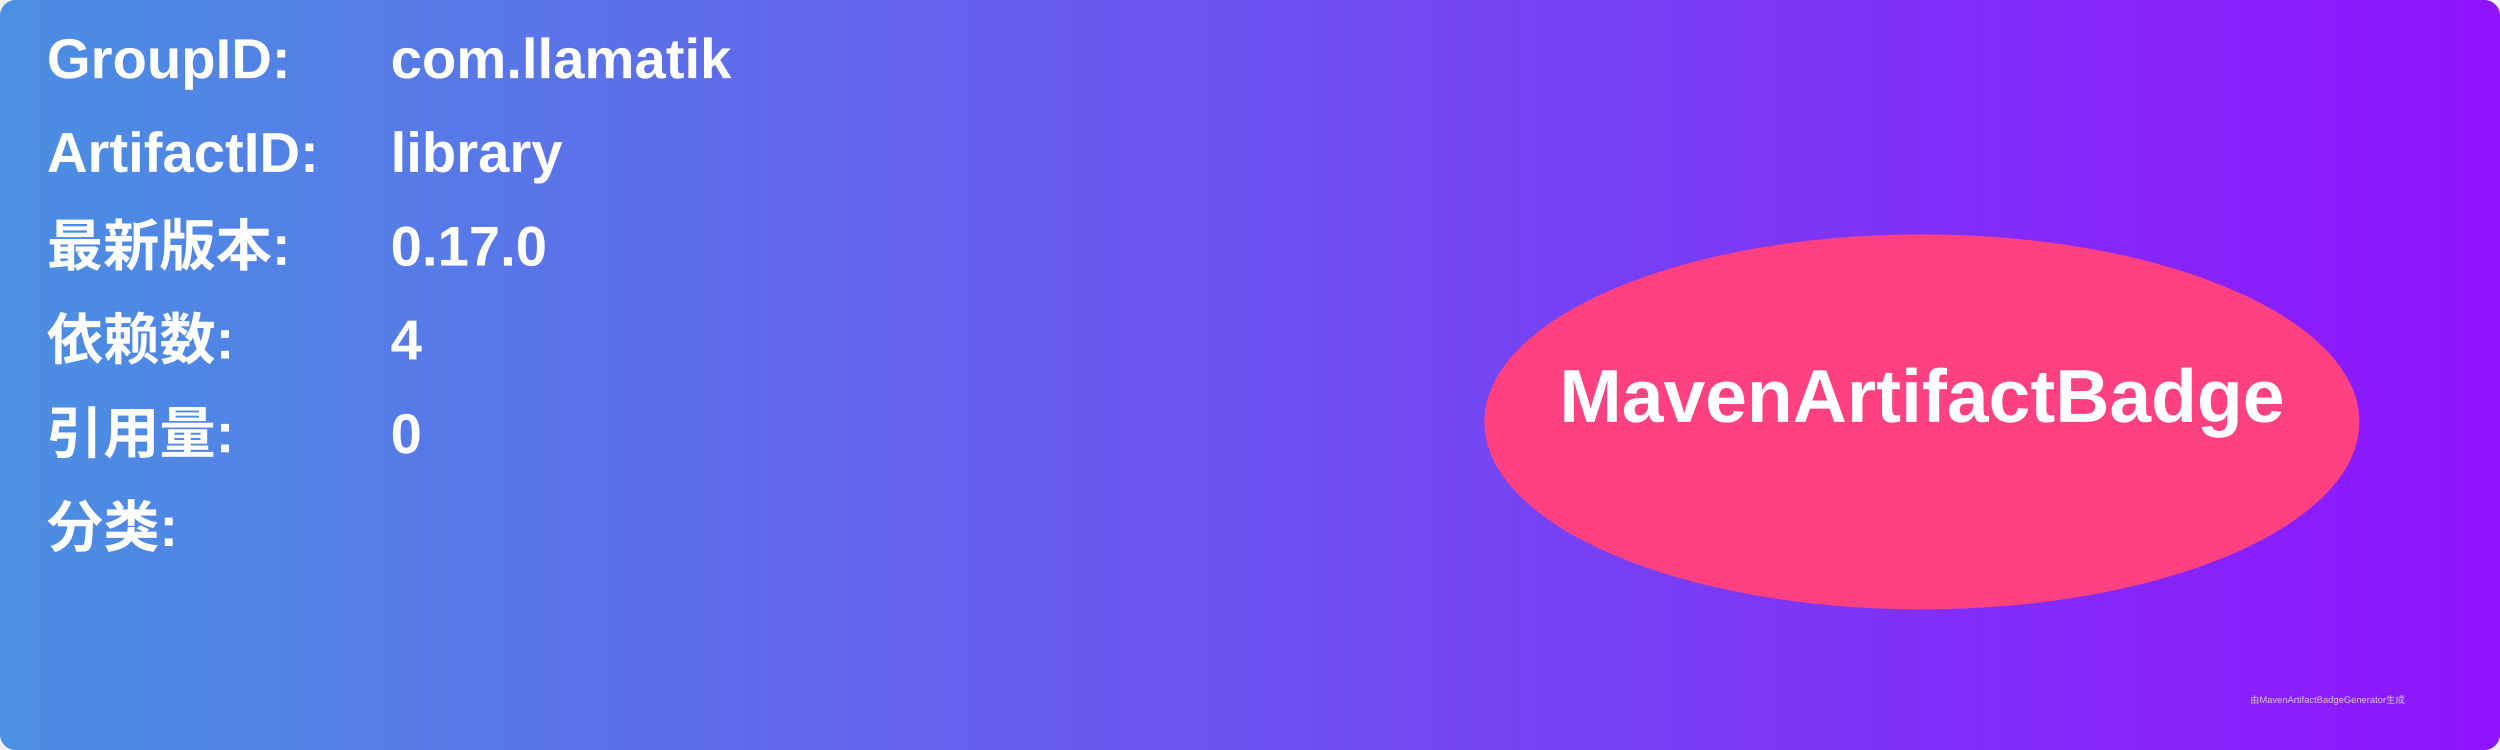
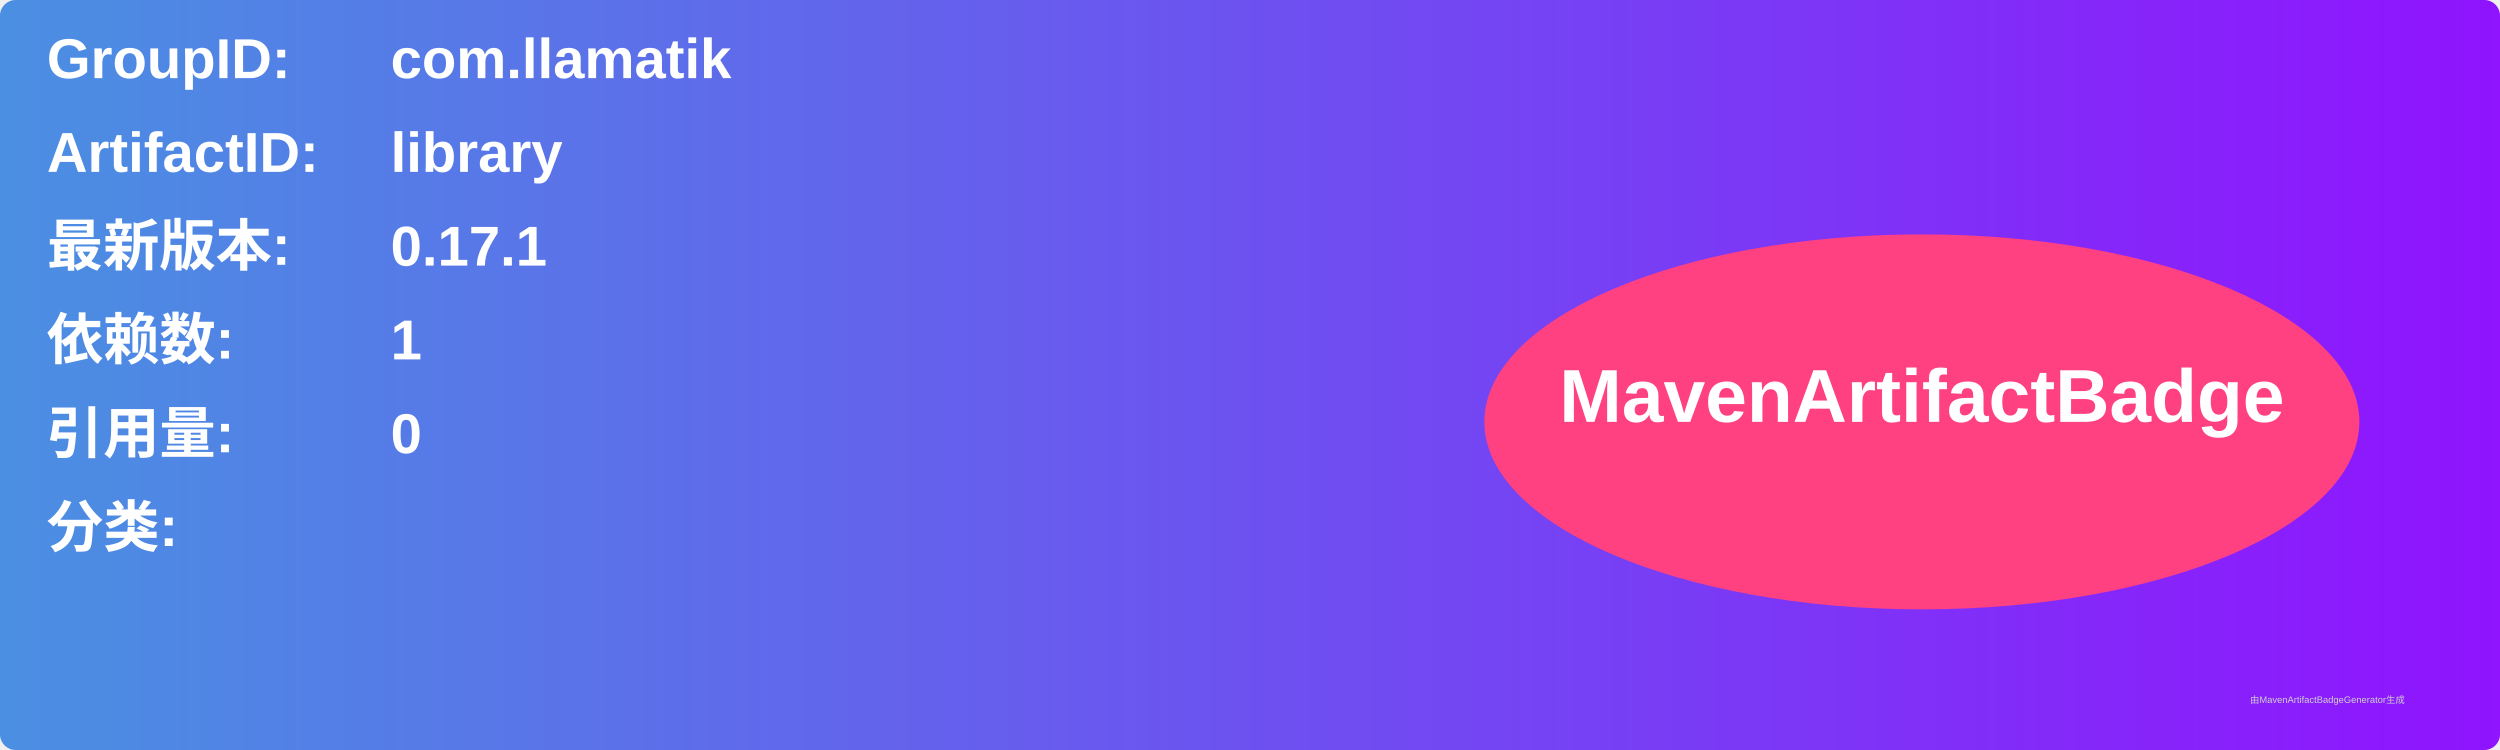
<svg xmlns="http://www.w3.org/2000/svg" width="800" height="240" viewBox="0 0 800 240">
  <linearGradient id="grad" x1="0%" y1="0%" x2="100%" y2="0%">
    <stop offset="0%" stop-color="#4a90e2" />
    <stop offset="100%" stop-color="#9013fe" />
  </linearGradient>
  <rect width="100%" height="100%" rx="5" ry="5" fill="url(#grad)" />
  <g transform="translate(15, 15)">
    <text x="0" y="10" font-family="Arial" font-size="18" fill="white" font-weight="bold" width="260">GroupID:</text>
    <text x="110" y="10" font-family="Arial" font-size="18" fill="white" font-weight="bold" width="460">com.llamatik</text>
    <text x="0" y="40" font-family="Arial" font-size="18" fill="white" font-weight="bold" width="260">ArtifactID:</text>
    <text x="110" y="40" font-family="Arial" font-size="18" fill="white" font-weight="bold" width="460">library</text>
    <text x="0" y="70" font-family="Arial" font-size="18" fill="white" font-weight="bold">最新版本:</text>
    <text x="110" y="70" font-family="Arial" font-size="18" fill="white" font-weight="bold">
-       <tspan font-weight="bold">0.17.0</tspan>
+       <tspan font-weight="bold">0.17.1</tspan>
    </text>
    <text x="0" y="100" font-family="Arial" font-size="18" fill="white" font-weight="bold">依赖数: </text>
    <text x="110" y="100" font-family="Arial" font-size="18" fill="white">
-       <tspan font-weight="bold">4</tspan>
+       <tspan font-weight="bold">1</tspan>
    </text>
    <text x="0" y="130" font-family="Arial" font-size="18" fill="white" font-weight="bold">引用量: </text>
    <text x="110" y="130" font-family="Arial" font-size="18" fill="white">
      <tspan font-weight="bold">0</tspan>
    </text>
    <text x="0" y="160" font-family="Arial" font-size="18" fill="white" font-weight="bold">分类:</text>
    <text x="10" y="190" font-family="Arial" font-size="10" fill="white">
      <tspan font-weight="bold" />
    </text>
    <ellipse cx="600" cy="120" rx="140" ry="60" fill="#ff4081" />
    <text x="600" y="120" text-anchor="middle" font-family="Arial" font-size="24" fill="white" font-weight="bold">MavenArtifactBadge</text>
  </g>
  <text x="720" y="225" font-family="Arial" font-size="3" fill="#d0d0d0">由MavenArtifactBadgeGenerator生成</text>
</svg>
